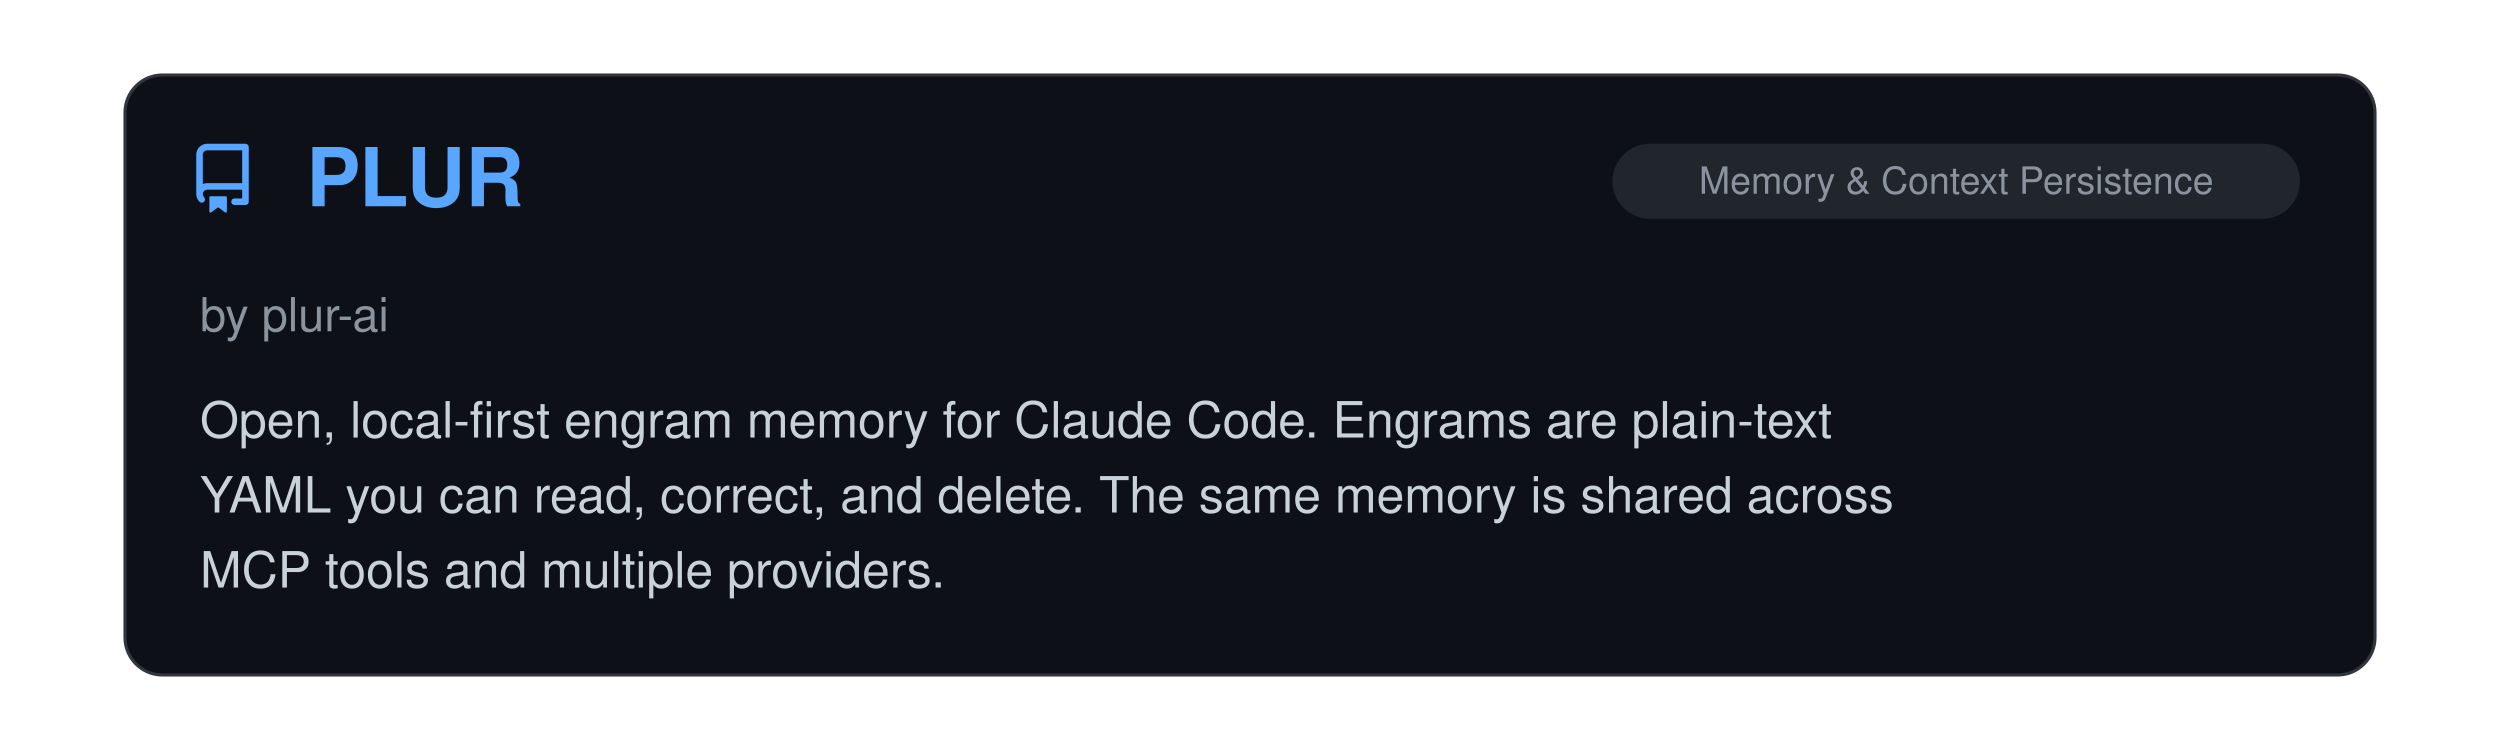
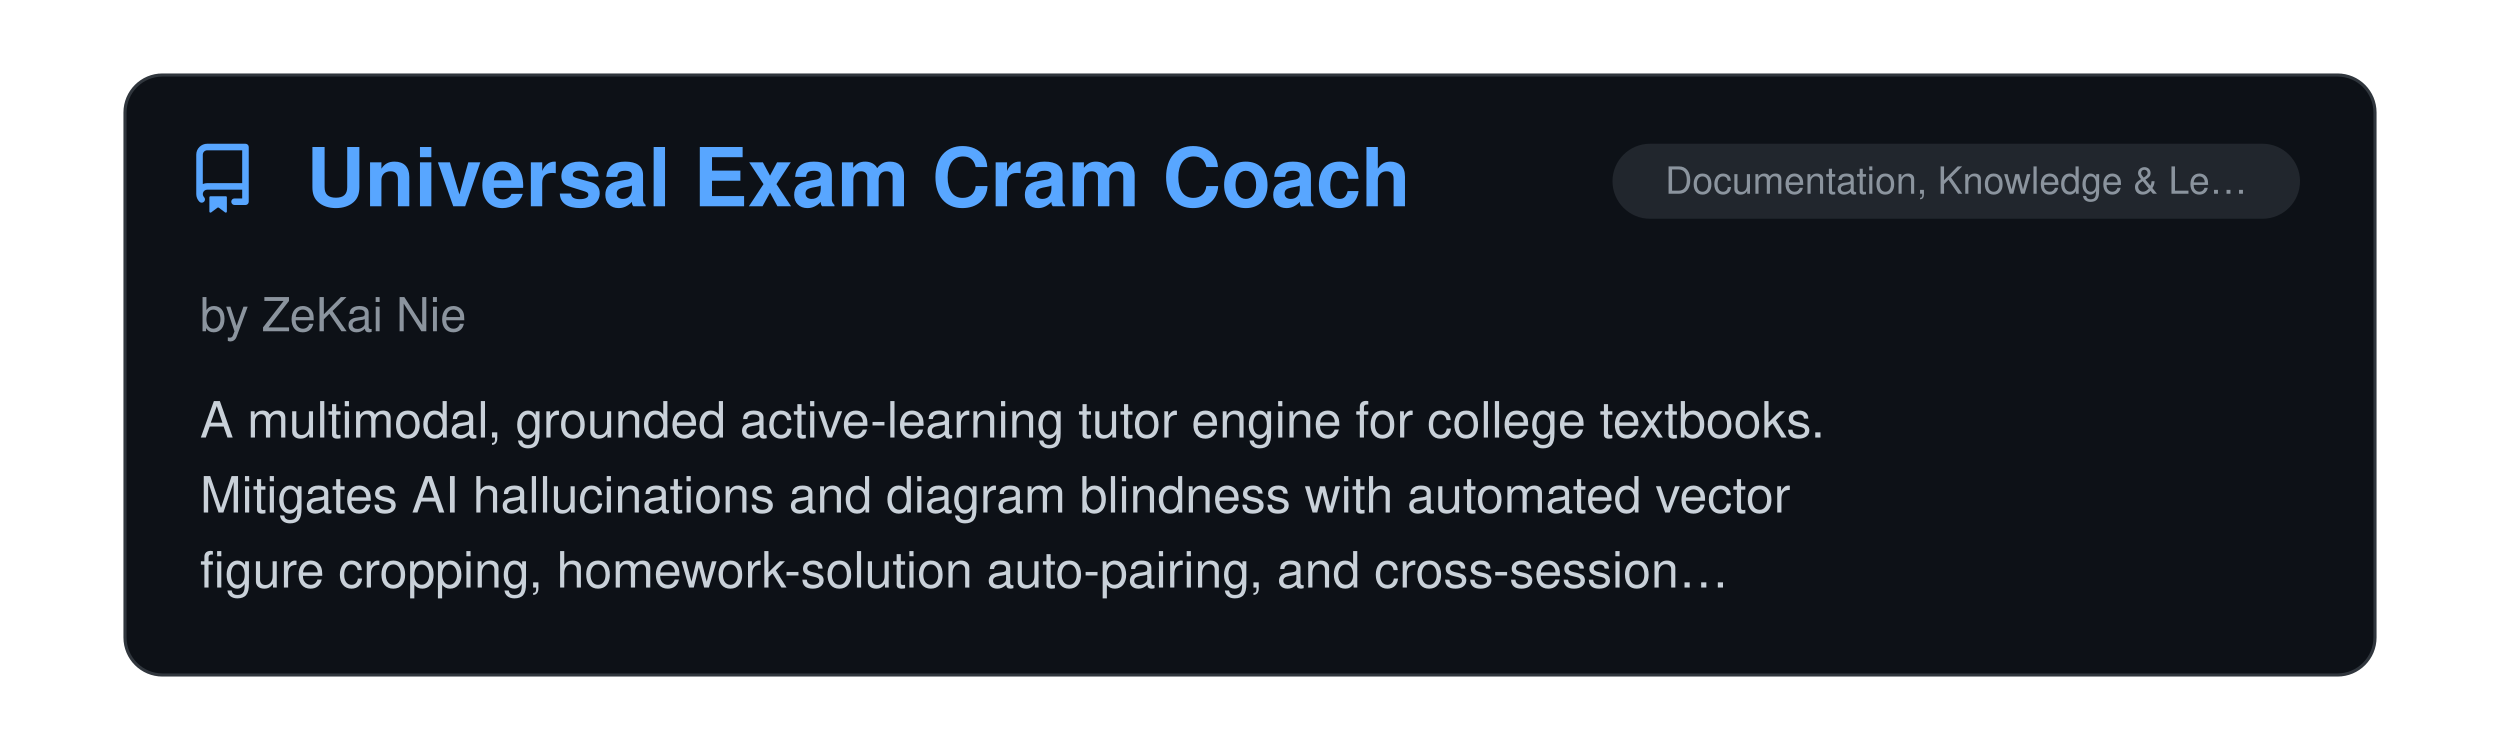
<svg xmlns="http://www.w3.org/2000/svg" viewBox="0 0 800 240" width="100%">
  <clipPath id="raClip">
    <rect x="0" y="0" width="800" height="240" />
  </clipPath>
  <g clip-path="url(#raClip)">
    <g id="raSlider">
      <animateTransform attributeName="transform" type="translate" calcMode="spline" values="0,0; 0,0; -800,0; -800,0; -1600,0; -1600,0; -2400,0; -2400,0; -3200,0; -3200,0; -4000,0; -4000,0; -4800,0" keyTimes="0; 0.15; 0.167; 0.317; 0.333; 0.483; 0.5; 0.65; 0.667; 0.817; 0.833; 0.983; 1" keySplines="0 0 1 1; 0.45 0 0.55 1; 0 0 1 1; 0.45 0 0.55 1; 0 0 1 1; 0.45 0 0.55 1; 0 0 1 1; 0.45 0 0.55 1; 0 0 1 1; 0.45 0 0.55 1; 0 0 1 1; 0.45 0 0.55 1" dur="39s" repeatCount="indefinite" />
      <g transform="translate(0, 0)">
        <rect x="40" y="24" width="720" height="192" rx="12" fill="#0d1117" stroke="#30363d" stroke-width="1" />
        <g transform="translate(60, 46) scale(1.4)" fill="#58a6ff">
          <path d="M2 2.5A2.5 2.5 0 0 1 4.5 0h8.75a.75.75 0 0 1 .75.75v12.5a.75.75 0 0 1-.75.75h-2.5a.75.75 0 0 1 0-1.5h1.75v-2h-8a1 1 0 0 0-.714 1.7.75.75 0 1 1-1.072 1.05A2.495 2.495 0 0 1 2 11.5Zm10.5-1h-8a1 1 0 0 0-1 1v6.708A2.486 2.486 0 0 1 4.5 9h8ZM5 12.25a.25.25 0 0 1 .25-.25h3.5a.25.25 0 0 1 .25.25v3.25a.25.25 0 0 1-.4.2l-1.45-1.087a.249.249 0 0 0-.3 0L5.4 15.7a.25.25 0 0 1-.4-.2Z" />
        </g>
+         <text x="98" y="66" font-family="-apple-system, BlinkMacSystemFont, 'Segoe UI', Helvetica, Arial, sans-serif" font-size="26" font-weight="700" fill="#58a6ff">Universal Exam Cram Coach</text>
+         <rect x="516" y="46" width="220" height="24" rx="12" fill="#21262d" />
+         <text x="626.0" y="62" text-anchor="middle" font-family="-apple-system, BlinkMacSystemFont, 'Segoe UI', Helvetica, Arial, sans-serif" font-size="12" fill="#8b949e">Documentation, Knowledge &amp; Le…</text>
+         <text x="64" y="106" font-family="-apple-system, BlinkMacSystemFont, 'Segoe UI', Helvetica, Arial, sans-serif" font-size="15" fill="#8b949e">by ZeKai Nie</text>
+         <text x="64" y="140" font-family="-apple-system, BlinkMacSystemFont, 'Segoe UI', Helvetica, Arial, sans-serif" font-size="16" fill="#c9d1d9">A multimodal, grounded active-learning tutor engine for college textbooks.</text>
+         <text x="64" y="164" font-family="-apple-system, BlinkMacSystemFont, 'Segoe UI', Helvetica, Arial, sans-serif" font-size="16" fill="#c9d1d9">Mitigates AI hallucinations and diagram blindness with automated vector</text>
+         <text x="64" y="188" font-family="-apple-system, BlinkMacSystemFont, 'Segoe UI', Helvetica, Arial, sans-serif" font-size="16" fill="#c9d1d9">figure cropping, homework-solution auto-pairing, and cross-session…</text>
+       </g>
+       <g transform="translate(800, 0)">
+         <rect x="40" y="24" width="720" height="192" rx="12" fill="#0d1117" stroke="#30363d" stroke-width="1" />
+         <g transform="translate(60, 46) scale(1.4)" fill="#58a6ff">
+           <path d="M2 2.5A2.5 2.5 0 0 1 4.5 0h8.75a.75.75 0 0 1 .75.75v12.5a.75.75 0 0 1-.75.75h-2.5a.75.75 0 0 1 0-1.5h1.75v-2h-8a1 1 0 0 0-.714 1.7.75.75 0 1 1-1.072 1.05A2.495 2.495 0 0 1 2 11.5Zm10.5-1h-8a1 1 0 0 0-1 1v6.708A2.486 2.486 0 0 1 4.5 9h8ZM5 12.25a.25.25 0 0 1 .25-.25h3.5a.25.25 0 0 1 .25.25v3.25a.25.25 0 0 1-.4.2l-1.45-1.087a.249.249 0 0 0-.3 0L5.4 15.7a.25.25 0 0 1-.4-.2Z" />
+         </g>
        <text x="98" y="66" font-family="-apple-system, BlinkMacSystemFont, 'Segoe UI', Helvetica, Arial, sans-serif" font-size="26" font-weight="700" fill="#58a6ff">PLUR</text>
        <rect x="516" y="46" width="220" height="24" rx="12" fill="#21262d" />
        <text x="626.0" y="62" text-anchor="middle" font-family="-apple-system, BlinkMacSystemFont, 'Segoe UI', Helvetica, Arial, sans-serif" font-size="12" fill="#8b949e">Memory &amp; Context Persistence</text>
        <text x="64" y="106" font-family="-apple-system, BlinkMacSystemFont, 'Segoe UI', Helvetica, Arial, sans-serif" font-size="15" fill="#8b949e">by plur-ai</text>
        <text x="64" y="140" font-family="-apple-system, BlinkMacSystemFont, 'Segoe UI', Helvetica, Arial, sans-serif" font-size="16" fill="#c9d1d9">Open, local-first engram memory for Claude Code. Engrams are plain-text</text>
        <text x="64" y="164" font-family="-apple-system, BlinkMacSystemFont, 'Segoe UI', Helvetica, Arial, sans-serif" font-size="16" fill="#c9d1d9">YAML you can read, correct, and delete. The same memory is shared across</text>
        <text x="64" y="188" font-family="-apple-system, BlinkMacSystemFont, 'Segoe UI', Helvetica, Arial, sans-serif" font-size="16" fill="#c9d1d9">MCP tools and multiple providers.</text>
      </g>
-       <g transform="translate(800, 0)">
+       <g transform="translate(1600, 0)">
        <rect x="40" y="24" width="720" height="192" rx="12" fill="#0d1117" stroke="#30363d" stroke-width="1" />
        <g transform="translate(60, 46) scale(1.4)" fill="#58a6ff">
          <path d="M2 2.5A2.5 2.5 0 0 1 4.5 0h8.75a.75.75 0 0 1 .75.75v12.5a.75.75 0 0 1-.75.75h-2.5a.75.75 0 0 1 0-1.5h1.75v-2h-8a1 1 0 0 0-.714 1.7.75.75 0 1 1-1.072 1.05A2.495 2.495 0 0 1 2 11.5Zm10.5-1h-8a1 1 0 0 0-1 1v6.708A2.486 2.486 0 0 1 4.5 9h8ZM5 12.25a.25.25 0 0 1 .25-.25h3.5a.25.25 0 0 1 .25.25v3.25a.25.25 0 0 1-.4.2l-1.45-1.087a.249.249 0 0 0-.3 0L5.4 15.7a.25.25 0 0 1-.4-.2Z" />
        </g>
        <text x="98" y="66" font-family="-apple-system, BlinkMacSystemFont, 'Segoe UI', Helvetica, Arial, sans-serif" font-size="26" font-weight="700" fill="#58a6ff">Claude Code Local</text>
        <rect x="516" y="46" width="220" height="24" rx="12" fill="#21262d" />
        <text x="626.0" y="62" text-anchor="middle" font-family="-apple-system, BlinkMacSystemFont, 'Segoe UI', Helvetica, Arial, sans-serif" font-size="12" fill="#8b949e">Providers, Runtime &amp; Integrat…</text>
        <text x="64" y="106" font-family="-apple-system, BlinkMacSystemFont, 'Segoe UI', Helvetica, Arial, sans-serif" font-size="15" fill="#8b949e">by Matt Macosko</text>
        <text x="64" y="140" font-family="-apple-system, BlinkMacSystemFont, 'Segoe UI', Helvetica, Arial, sans-serif" font-size="16" fill="#c9d1d9">Runs Claude Code fully on-device on Apple Silicon: a native MLX server</text>
        <text x="64" y="164" font-family="-apple-system, BlinkMacSystemFont, 'Segoe UI', Helvetica, Arial, sans-serif" font-size="16" fill="#c9d1d9">speaks the Anthropic Messages API, so the unmodified claude CLI works</text>
        <text x="64" y="188" font-family="-apple-system, BlinkMacSystemFont, 'Segoe UI', Helvetica, Arial, sans-serif" font-size="16" fill="#c9d1d9">against local Qwen, Gemma and Llama models with no cloud calls. Includes…</text>
      </g>
-       <g transform="translate(1600, 0)">
+       <g transform="translate(2400, 0)">
        <rect x="40" y="24" width="720" height="192" rx="12" fill="#0d1117" stroke="#30363d" stroke-width="1" />
        <g transform="translate(60, 46) scale(1.4)" fill="#58a6ff">
          <path d="M2 2.5A2.5 2.5 0 0 1 4.5 0h8.75a.75.75 0 0 1 .75.75v12.5a.75.75 0 0 1-.75.75h-2.5a.75.75 0 0 1 0-1.5h1.75v-2h-8a1 1 0 0 0-.714 1.7.75.75 0 1 1-1.072 1.05A2.495 2.495 0 0 1 2 11.5Zm10.5-1h-8a1 1 0 0 0-1 1v6.708A2.486 2.486 0 0 1 4.5 9h8ZM5 12.25a.25.25 0 0 1 .25-.25h3.5a.25.25 0 0 1 .25.25v3.25a.25.25 0 0 1-.4.2l-1.45-1.087a.249.249 0 0 0-.3 0L5.4 15.7a.25.25 0 0 1-.4-.2Z" />
        </g>
        <text x="98" y="66" font-family="-apple-system, BlinkMacSystemFont, 'Segoe UI', Helvetica, Arial, sans-serif" font-size="26" font-weight="700" fill="#58a6ff">cc-semaphore</text>
        <rect x="516" y="46" width="220" height="24" rx="12" fill="#21262d" />
        <text x="626.0" y="62" text-anchor="middle" font-family="-apple-system, BlinkMacSystemFont, 'Segoe UI', Helvetica, Arial, sans-serif" font-size="12" fill="#8b949e">Observability &amp; Monitoring</text>
        <text x="64" y="106" font-family="-apple-system, BlinkMacSystemFont, 'Segoe UI', Helvetica, Arial, sans-serif" font-size="15" fill="#8b949e">by patakuti</text>
        <text x="64" y="140" font-family="-apple-system, BlinkMacSystemFont, 'Segoe UI', Helvetica, Arial, sans-serif" font-size="16" fill="#c9d1d9">A lightweight session monitor for parallel Claude Code sessions.</text>
        <text x="64" y="164" font-family="-apple-system, BlinkMacSystemFont, 'Segoe UI', Helvetica, Arial, sans-serif" font-size="16" fill="#c9d1d9">Aggregates running/waiting/idle status across sessions into the OS status</text>
        <text x="64" y="188" font-family="-apple-system, BlinkMacSystemFont, 'Segoe UI', Helvetica, Arial, sans-serif" font-size="16" fill="#c9d1d9">bar or system tray, with the same experience on native Linux (GNOME Shell…</text>
      </g>
-       <g transform="translate(2400, 0)">
+       <g transform="translate(3200, 0)">
        <rect x="40" y="24" width="720" height="192" rx="12" fill="#0d1117" stroke="#30363d" stroke-width="1" />
        <g transform="translate(60, 46) scale(1.4)" fill="#58a6ff">
          <path d="M2 2.5A2.5 2.5 0 0 1 4.5 0h8.75a.75.75 0 0 1 .75.75v12.5a.75.75 0 0 1-.75.75h-2.5a.75.75 0 0 1 0-1.5h1.75v-2h-8a1 1 0 0 0-.714 1.7.75.75 0 1 1-1.072 1.05A2.495 2.495 0 0 1 2 11.5Zm10.5-1h-8a1 1 0 0 0-1 1v6.708A2.486 2.486 0 0 1 4.5 9h8ZM5 12.25a.25.25 0 0 1 .25-.25h3.5a.25.25 0 0 1 .25.25v3.25a.25.25 0 0 1-.4.2l-1.45-1.087a.249.249 0 0 0-.3 0L5.4 15.7a.25.25 0 0 1-.4-.2Z" />
        </g>
        <text x="98" y="66" font-family="-apple-system, BlinkMacSystemFont, 'Segoe UI', Helvetica, Arial, sans-serif" font-size="26" font-weight="700" fill="#58a6ff">bough</text>
        <rect x="516" y="46" width="220" height="24" rx="12" fill="#21262d" />
        <text x="626.0" y="62" text-anchor="middle" font-family="-apple-system, BlinkMacSystemFont, 'Segoe UI', Helvetica, Arial, sans-serif" font-size="12" fill="#8b949e">Observability &amp; Monitoring</text>
        <text x="64" y="106" font-family="-apple-system, BlinkMacSystemFont, 'Segoe UI', Helvetica, Arial, sans-serif" font-size="15" fill="#8b949e">by nickelsec</text>
        <text x="64" y="140" font-family="-apple-system, BlinkMacSystemFont, 'Segoe UI', Helvetica, Arial, sans-serif" font-size="16" fill="#c9d1d9">Reads Claude Code JSONL session transcripts and draws a project's history</text>
        <text x="64" y="164" font-family="-apple-system, BlinkMacSystemFont, 'Segoe UI', Helvetica, Arial, sans-serif" font-size="16" fill="#c9d1d9">as a creatively-styled diagram: a day, the tasks inside it, and every</text>
        <text x="64" y="188" font-family="-apple-system, BlinkMacSystemFont, 'Segoe UI', Helvetica, Arial, sans-serif" font-size="16" fill="#c9d1d9">prompt, with the ones that ended in a commit marked. Segments work from…</text>
      </g>
-       <g transform="translate(3200, 0)">
+       <g transform="translate(4000, 0)">
        <rect x="40" y="24" width="720" height="192" rx="12" fill="#0d1117" stroke="#30363d" stroke-width="1" />
        <g transform="translate(60, 46) scale(1.4)" fill="#58a6ff">
          <path d="M2 2.5A2.5 2.5 0 0 1 4.5 0h8.75a.75.75 0 0 1 .75.75v12.5a.75.75 0 0 1-.75.75h-2.5a.75.75 0 0 1 0-1.5h1.75v-2h-8a1 1 0 0 0-.714 1.7.75.75 0 1 1-1.072 1.05A2.495 2.495 0 0 1 2 11.5Zm10.5-1h-8a1 1 0 0 0-1 1v6.708A2.486 2.486 0 0 1 4.5 9h8ZM5 12.25a.25.25 0 0 1 .25-.25h3.5a.25.25 0 0 1 .25.25v3.25a.25.25 0 0 1-.4.2l-1.45-1.087a.249.249 0 0 0-.3 0L5.4 15.7a.25.25 0 0 1-.4-.2Z" />
        </g>
        <text x="98" y="66" font-family="-apple-system, BlinkMacSystemFont, 'Segoe UI', Helvetica, Arial, sans-serif" font-size="26" font-weight="700" fill="#58a6ff">Repowire</text>
        <rect x="516" y="46" width="220" height="24" rx="12" fill="#21262d" />
        <text x="626.0" y="62" text-anchor="middle" font-family="-apple-system, BlinkMacSystemFont, 'Segoe UI', Helvetica, Arial, sans-serif" font-size="12" fill="#8b949e">Providers, Runtime &amp; Integrat…</text>
        <text x="64" y="106" font-family="-apple-system, BlinkMacSystemFont, 'Segoe UI', Helvetica, Arial, sans-serif" font-size="15" fill="#8b949e">by Prassanna Ravishankar</text>
        <text x="64" y="140" font-family="-apple-system, BlinkMacSystemFont, 'Segoe UI', Helvetica, Arial, sans-serif" font-size="16" fill="#c9d1d9">A live mesh network that connects Claude Code and other providers so they</text>
        <text x="64" y="164" font-family="-apple-system, BlinkMacSystemFont, 'Segoe UI', Helvetica, Arial, sans-serif" font-size="16" fill="#c9d1d9">can talk to each other in real time. Built for emergent coordination.</text>
        <text x="64" y="188" font-family="-apple-system, BlinkMacSystemFont, 'Segoe UI', Helvetica, Arial, sans-serif" font-size="16" fill="#c9d1d9">Agents discover each other and share context across project boundaries…</text>
      </g>
-       <g transform="translate(4000, 0)">
-         <rect x="40" y="24" width="720" height="192" rx="12" fill="#0d1117" stroke="#30363d" stroke-width="1" />
-         <g transform="translate(60, 46) scale(1.4)" fill="#58a6ff">
-           <path d="M2 2.5A2.5 2.5 0 0 1 4.5 0h8.75a.75.75 0 0 1 .75.75v12.5a.75.75 0 0 1-.75.75h-2.5a.75.75 0 0 1 0-1.5h1.75v-2h-8a1 1 0 0 0-.714 1.7.75.75 0 1 1-1.072 1.05A2.495 2.495 0 0 1 2 11.5Zm10.5-1h-8a1 1 0 0 0-1 1v6.708A2.486 2.486 0 0 1 4.5 9h8ZM5 12.25a.25.25 0 0 1 .25-.25h3.5a.25.25 0 0 1 .25.25v3.25a.25.25 0 0 1-.4.2l-1.45-1.087a.249.249 0 0 0-.3 0L5.4 15.7a.25.25 0 0 1-.4-.2Z" />
-         </g>
-         <text x="98" y="66" font-family="-apple-system, BlinkMacSystemFont, 'Segoe UI', Helvetica, Arial, sans-serif" font-size="26" font-weight="700" fill="#58a6ff">napkin-to-blueprint</text>
-         <rect x="585" y="46" width="151" height="24" rx="12" fill="#21262d" />
-         <text x="660.5" y="62" text-anchor="middle" font-family="-apple-system, BlinkMacSystemFont, 'Segoe UI', Helvetica, Arial, sans-serif" font-size="12" fill="#8b949e">Agent Orchestration</text>
-         <text x="64" y="106" font-family="-apple-system, BlinkMacSystemFont, 'Segoe UI', Helvetica, Arial, sans-serif" font-size="15" fill="#8b949e">by Tapas Mukherjee</text>
-         <text x="64" y="140" font-family="-apple-system, BlinkMacSystemFont, 'Segoe UI', Helvetica, Arial, sans-serif" font-size="16" fill="#c9d1d9">A five-stage pipeline of Claude Code slash commands and specialized</text>
-         <text x="64" y="164" font-family="-apple-system, BlinkMacSystemFont, 'Segoe UI', Helvetica, Arial, sans-serif" font-size="16" fill="#c9d1d9">subagents that turns a raw product idea into a build-ready blueprint: an</text>
-         <text x="64" y="188" font-family="-apple-system, BlinkMacSystemFont, 'Segoe UI', Helvetica, Arial, sans-serif" font-size="16" fill="#c9d1d9">interview-driven brief, researched feature definitions, per-feature specs…</text>
-       </g>
      <g transform="translate(4800, 0)">
        <rect x="40" y="24" width="720" height="192" rx="12" fill="#0d1117" stroke="#30363d" stroke-width="1" />
        <g transform="translate(60, 46) scale(1.4)" fill="#58a6ff">
          <path d="M2 2.5A2.5 2.5 0 0 1 4.5 0h8.75a.75.75 0 0 1 .75.75v12.5a.75.75 0 0 1-.75.75h-2.5a.75.75 0 0 1 0-1.5h1.75v-2h-8a1 1 0 0 0-.714 1.7.75.75 0 1 1-1.072 1.05A2.495 2.495 0 0 1 2 11.5Zm10.5-1h-8a1 1 0 0 0-1 1v6.708A2.486 2.486 0 0 1 4.5 9h8ZM5 12.25a.25.25 0 0 1 .25-.25h3.5a.25.25 0 0 1 .25.25v3.25a.25.25 0 0 1-.4.2l-1.45-1.087a.249.249 0 0 0-.3 0L5.4 15.7a.25.25 0 0 1-.4-.2Z" />
        </g>
-         <text x="98" y="66" font-family="-apple-system, BlinkMacSystemFont, 'Segoe UI', Helvetica, Arial, sans-serif" font-size="26" font-weight="700" fill="#58a6ff">PLUR</text>
+         <text x="98" y="66" font-family="-apple-system, BlinkMacSystemFont, 'Segoe UI', Helvetica, Arial, sans-serif" font-size="26" font-weight="700" fill="#58a6ff">Universal Exam Cram Coach</text>
        <rect x="516" y="46" width="220" height="24" rx="12" fill="#21262d" />
-         <text x="626.0" y="62" text-anchor="middle" font-family="-apple-system, BlinkMacSystemFont, 'Segoe UI', Helvetica, Arial, sans-serif" font-size="12" fill="#8b949e">Memory &amp; Context Persistence</text>
-         <text x="64" y="106" font-family="-apple-system, BlinkMacSystemFont, 'Segoe UI', Helvetica, Arial, sans-serif" font-size="15" fill="#8b949e">by plur-ai</text>
-         <text x="64" y="140" font-family="-apple-system, BlinkMacSystemFont, 'Segoe UI', Helvetica, Arial, sans-serif" font-size="16" fill="#c9d1d9">Open, local-first engram memory for Claude Code. Engrams are plain-text</text>
-         <text x="64" y="164" font-family="-apple-system, BlinkMacSystemFont, 'Segoe UI', Helvetica, Arial, sans-serif" font-size="16" fill="#c9d1d9">YAML you can read, correct, and delete. The same memory is shared across</text>
-         <text x="64" y="188" font-family="-apple-system, BlinkMacSystemFont, 'Segoe UI', Helvetica, Arial, sans-serif" font-size="16" fill="#c9d1d9">MCP tools and multiple providers.</text>
+         <text x="626.0" y="62" text-anchor="middle" font-family="-apple-system, BlinkMacSystemFont, 'Segoe UI', Helvetica, Arial, sans-serif" font-size="12" fill="#8b949e">Documentation, Knowledge &amp; Le…</text>
+         <text x="64" y="106" font-family="-apple-system, BlinkMacSystemFont, 'Segoe UI', Helvetica, Arial, sans-serif" font-size="15" fill="#8b949e">by ZeKai Nie</text>
+         <text x="64" y="140" font-family="-apple-system, BlinkMacSystemFont, 'Segoe UI', Helvetica, Arial, sans-serif" font-size="16" fill="#c9d1d9">A multimodal, grounded active-learning tutor engine for college textbooks.</text>
+         <text x="64" y="164" font-family="-apple-system, BlinkMacSystemFont, 'Segoe UI', Helvetica, Arial, sans-serif" font-size="16" fill="#c9d1d9">Mitigates AI hallucinations and diagram blindness with automated vector</text>
+         <text x="64" y="188" font-family="-apple-system, BlinkMacSystemFont, 'Segoe UI', Helvetica, Arial, sans-serif" font-size="16" fill="#c9d1d9">figure cropping, homework-solution auto-pairing, and cross-session…</text>
      </g>
    </g>
  </g>
</svg>
